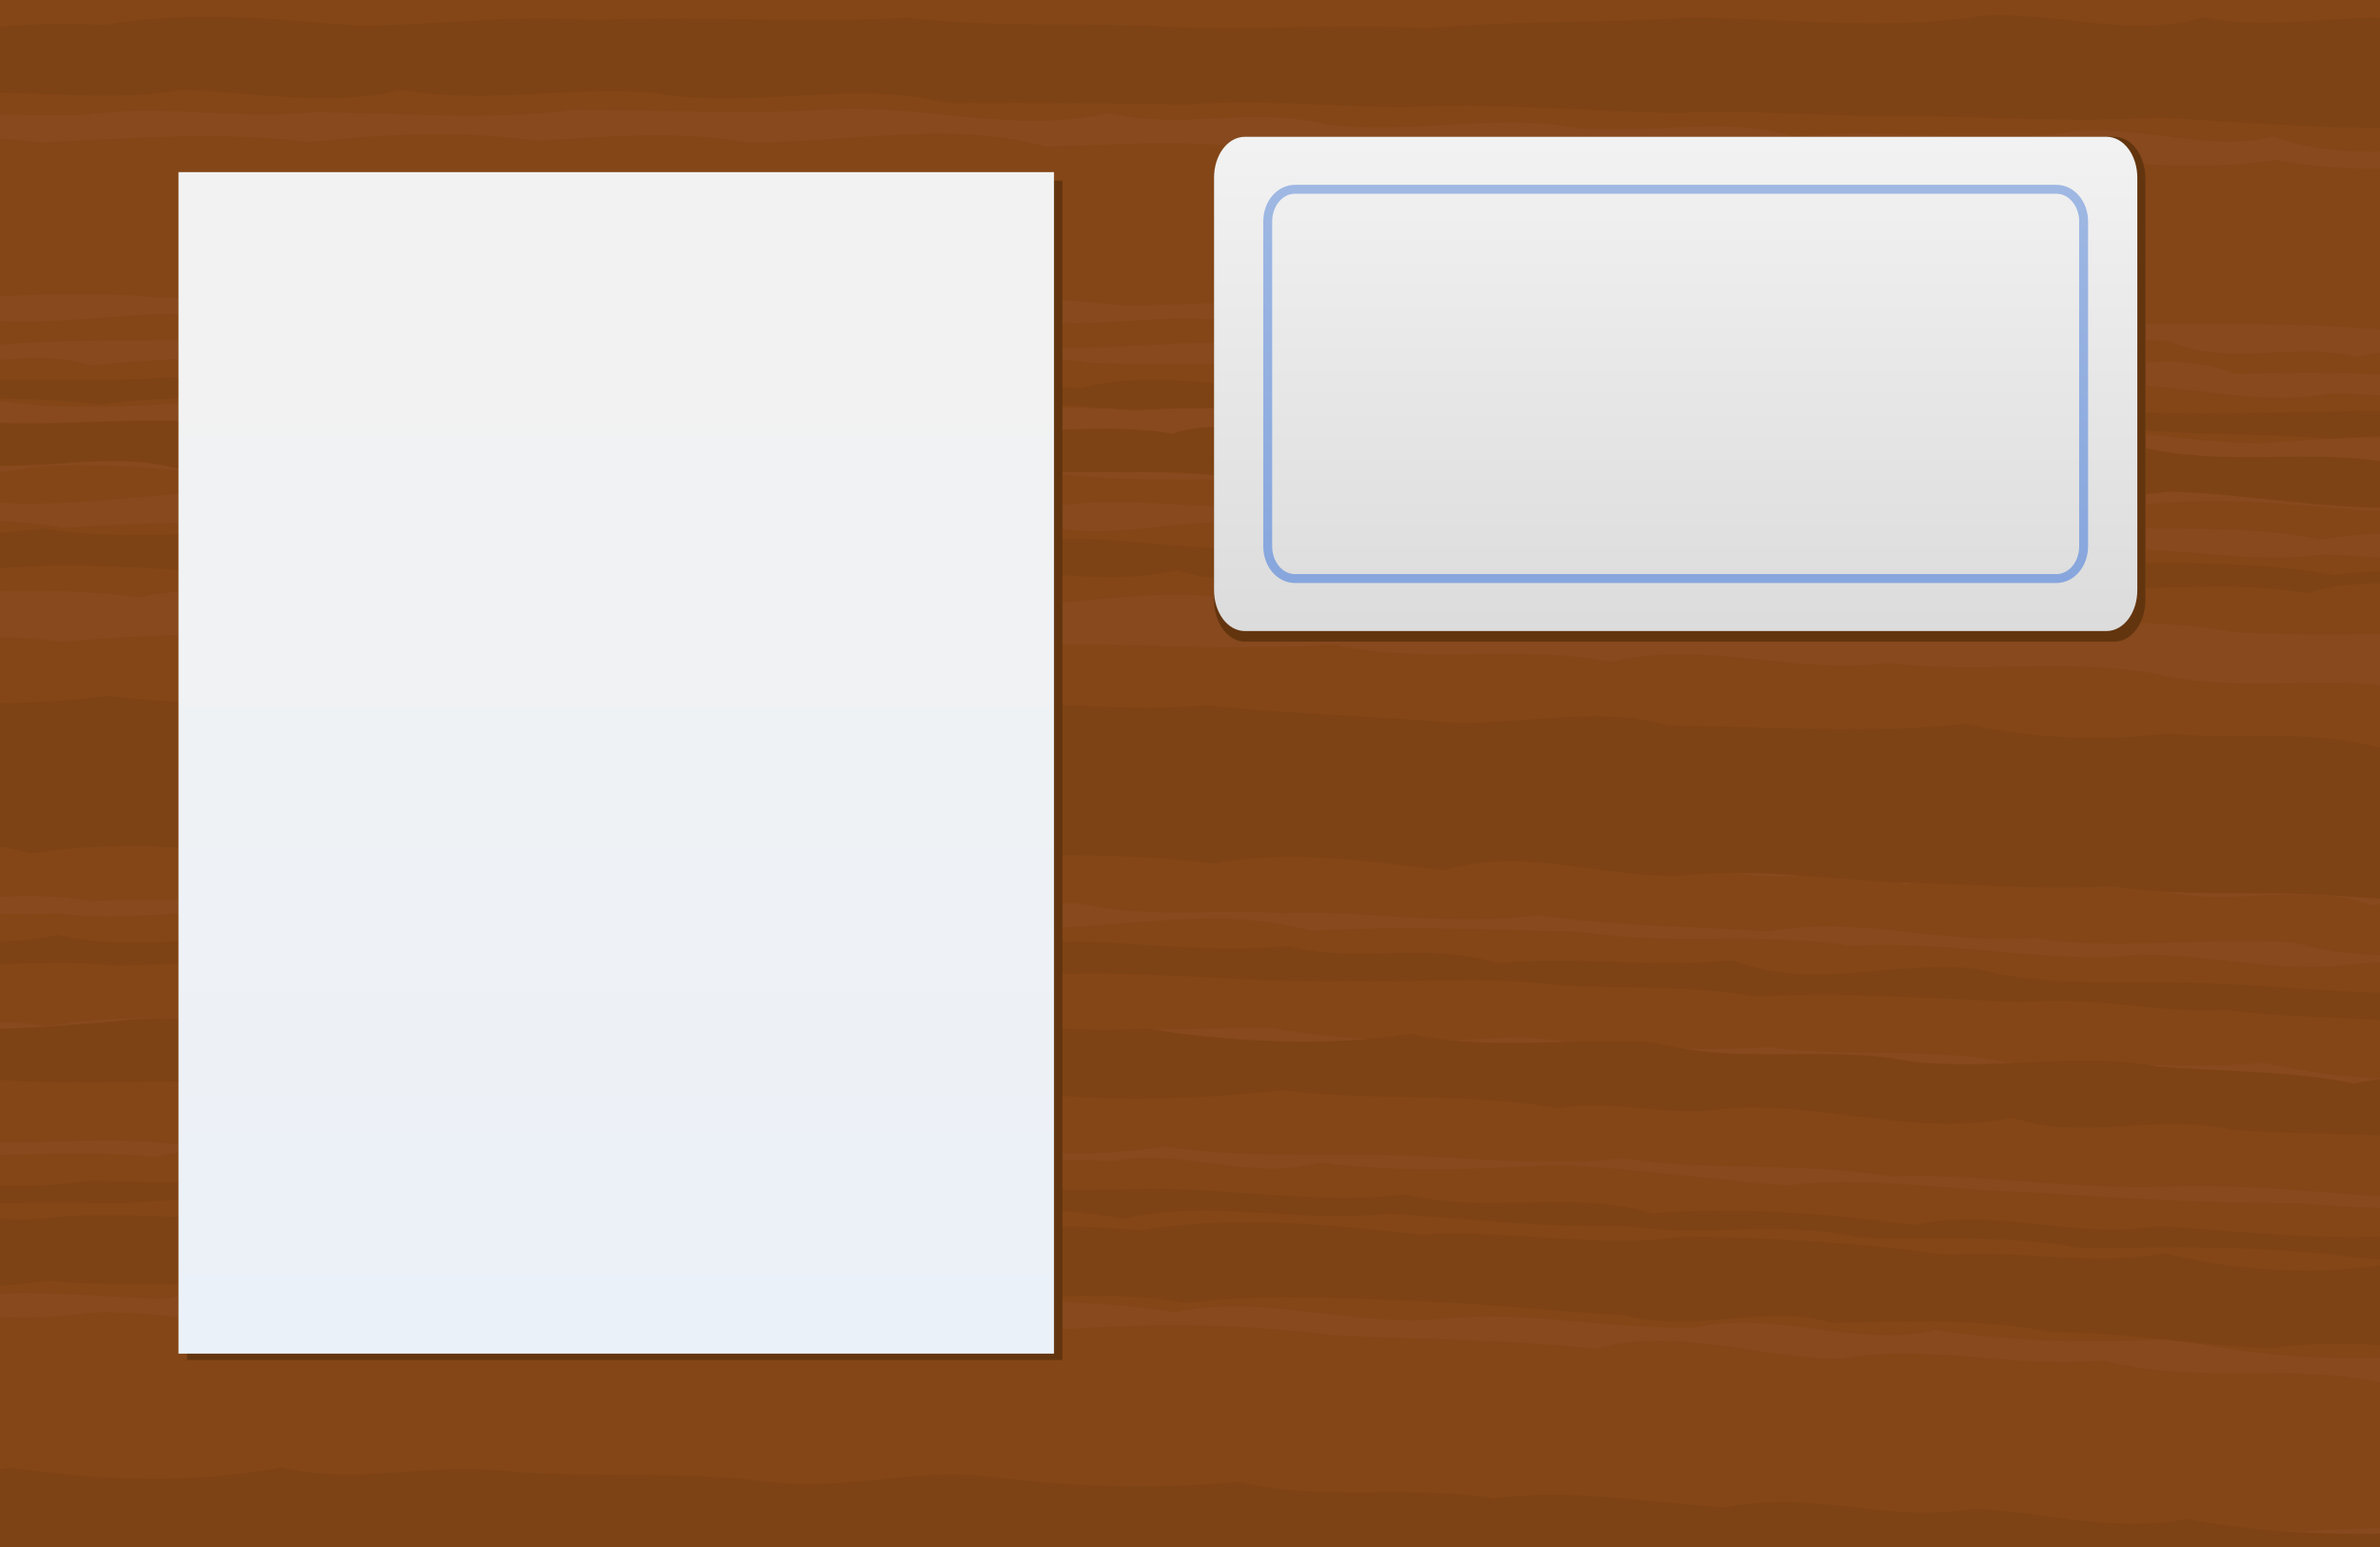
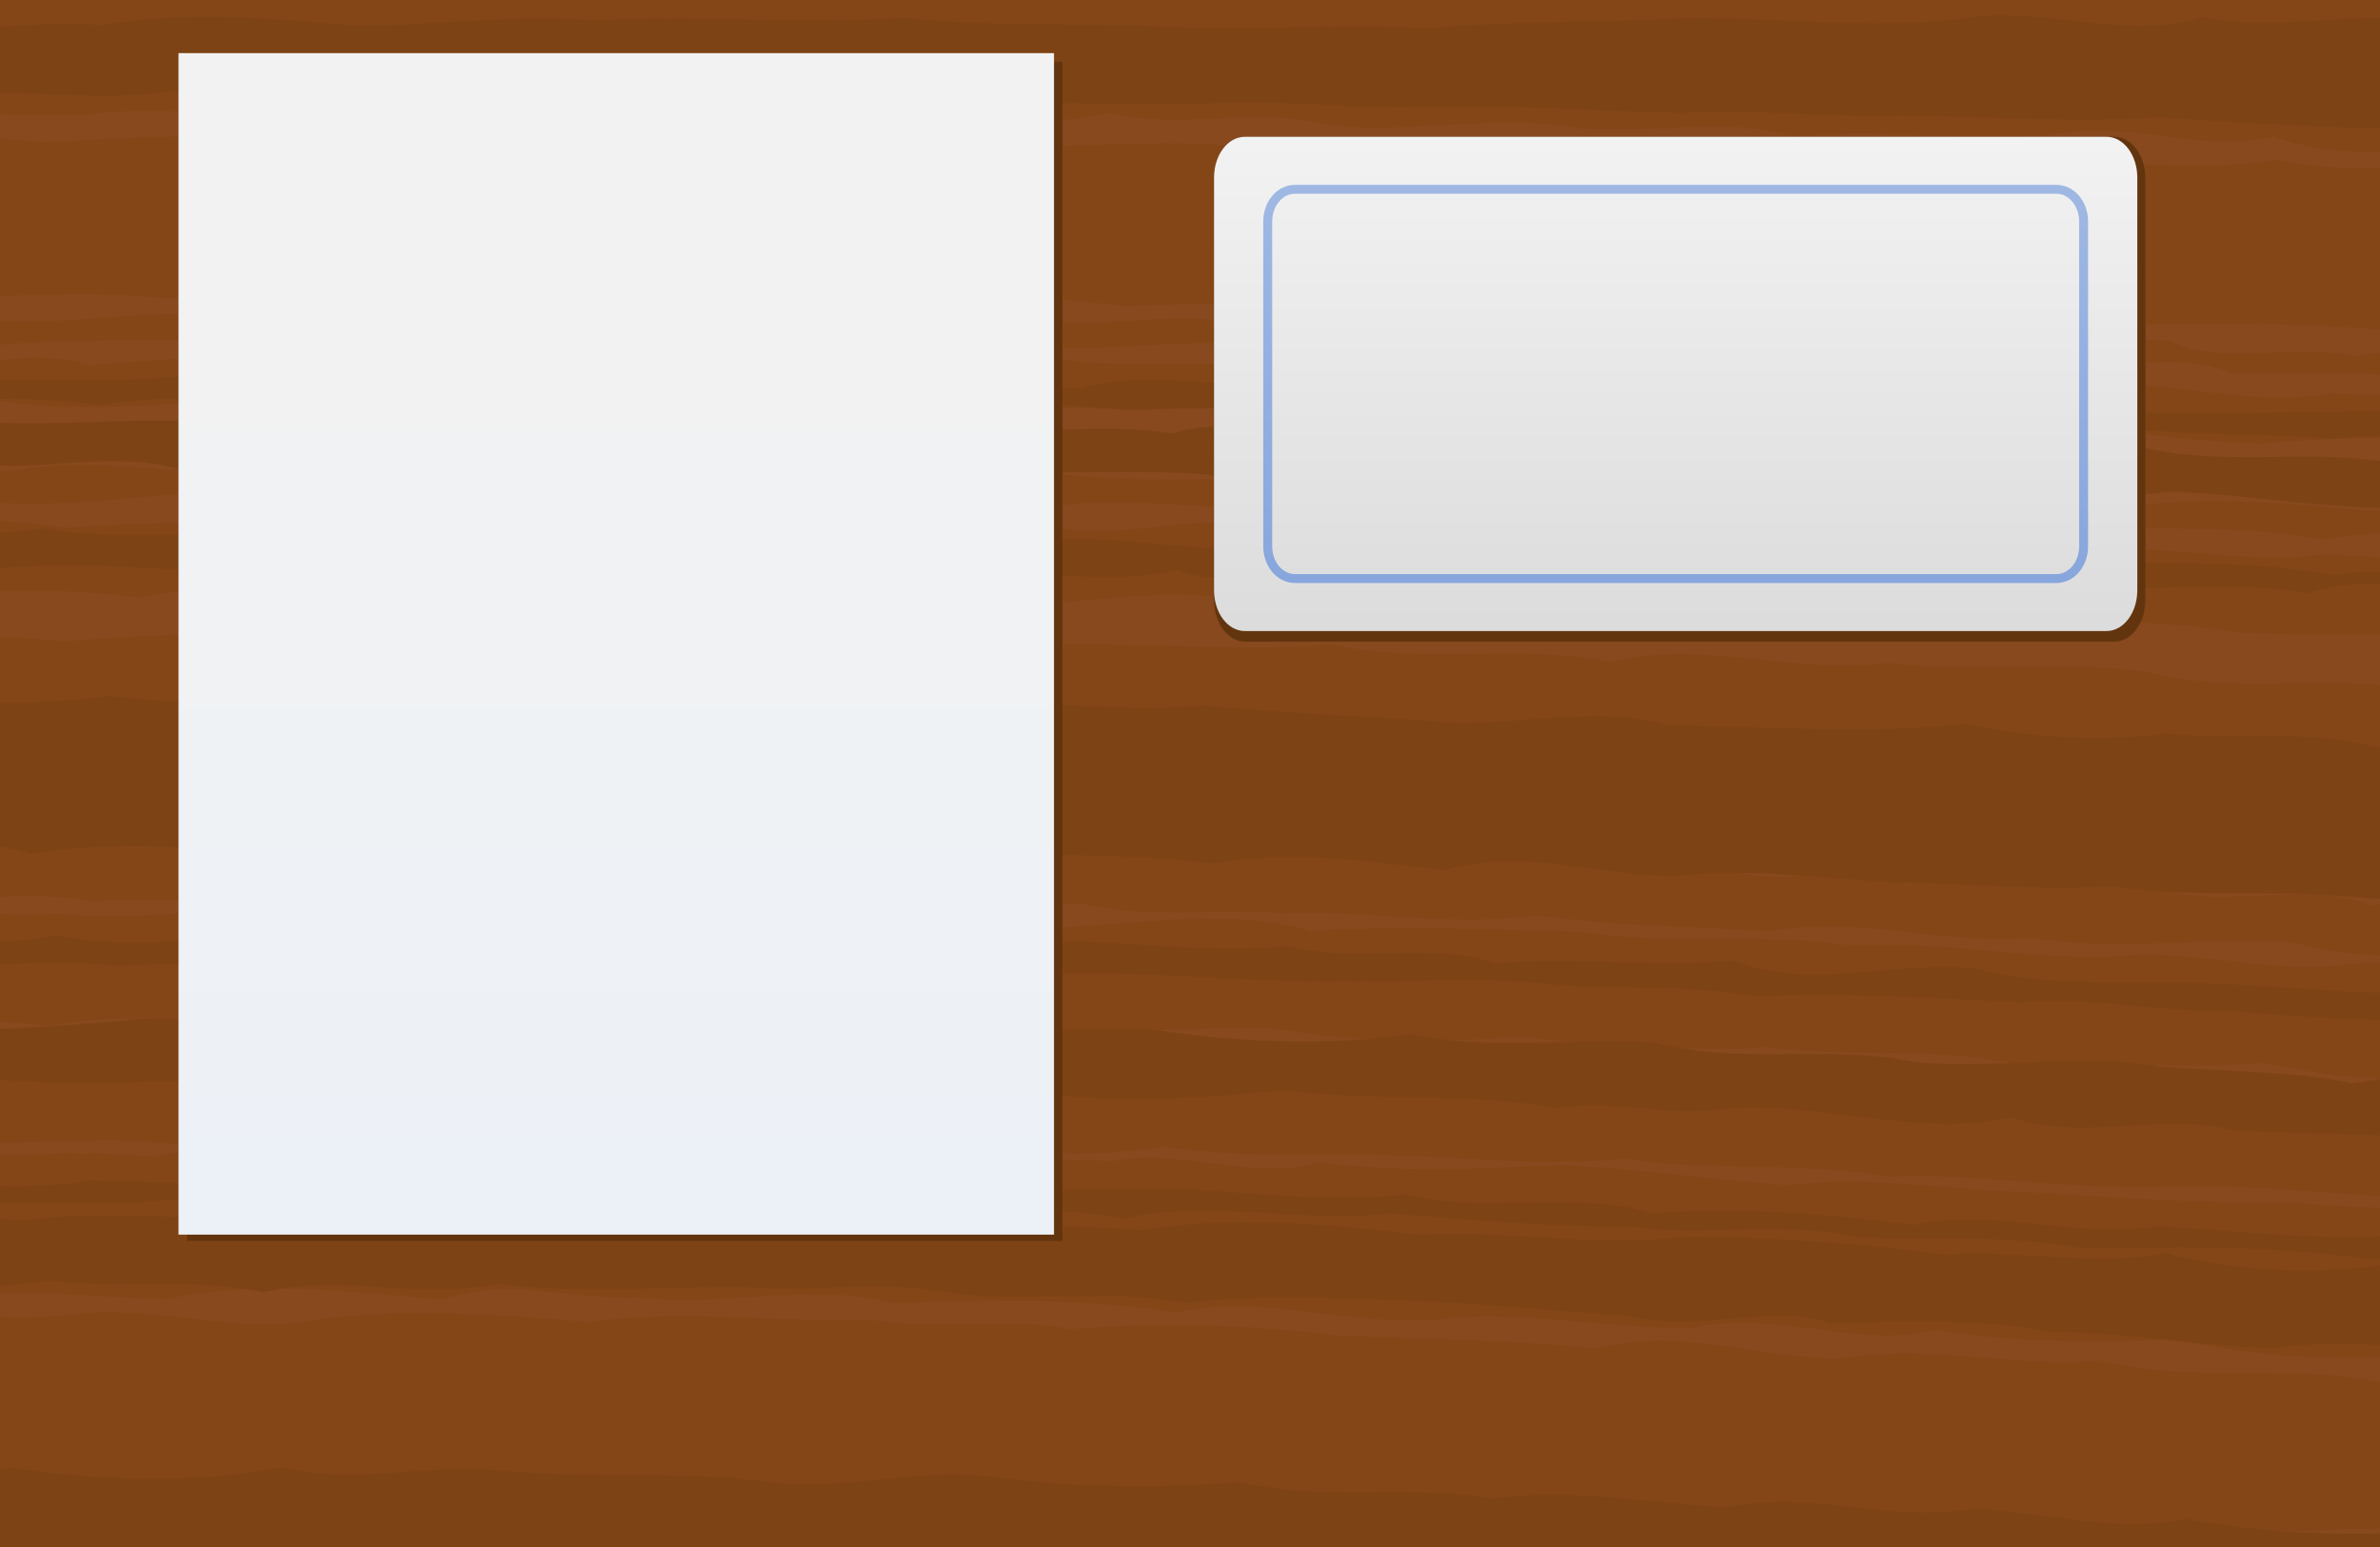
<svg xmlns="http://www.w3.org/2000/svg" xmlns:xlink="http://www.w3.org/1999/xlink" width="800" height="520" id="svg2" version="1.0">
  <defs id="defs4">
    <linearGradient id="linearGradient4223">
      <stop id="stop4225" offset="0" style="stop-color:#87a6dd;stop-opacity:1" />
      <stop id="stop4227" offset="1" style="stop-color:#9fb8e3;stop-opacity:1" />
    </linearGradient>
    <linearGradient id="linearGradient4193">
      <stop style="stop-color:#dcdcdc;stop-opacity:1" offset="0" id="stop4195" />
      <stop style="stop-color:#f2f2f2;stop-opacity:1" offset="1" id="stop4197" />
    </linearGradient>
    <linearGradient id="linearGradient4177">
      <stop id="stop4179" offset="0" style="stop-color:#ebf1f8;stop-opacity:1" />
      <stop id="stop4181" offset="1" style="stop-color:#f2f2f2;stop-opacity:1" />
    </linearGradient>
    <linearGradient gradientUnits="userSpaceOnUse" y2="133.574" x2="207.086" y1="467.145" x1="207.086" id="linearGradient4183" xlink:href="#linearGradient4177" />
    <linearGradient gradientUnits="userSpaceOnUse" y2="57.462" x2="581.938" y1="188.176" x1="581.938" id="linearGradient4191" xlink:href="#linearGradient4193" gradientTransform="matrix(1.09932,0,0,1.235284,-62.22682,-8.108563)" />
    <linearGradient gradientUnits="userSpaceOnUse" y2="69.605" x2="565.343" y1="178.176" x1="565.343" id="linearGradient4229" xlink:href="#linearGradient4223" gradientTransform="matrix(1.09932,0,0,1.235284,-62.22682,-8.108563)" />
  </defs>
  <g transform="translate(-6.014123,-15.00244)" id="layer1">
    <rect ry="11.101" rx="10.182" y="15.002" x="6.014" height="520" width="800" id="rect2433" style="opacity:1;fill:#e8e7e2;fill-opacity:1;fill-rule:evenodd;stroke:none;stroke-width:2;stroke-linecap:round;stroke-linejoin:round;marker:none;marker-start:none;marker-mid:none;marker-end:none;stroke-miterlimit:4;stroke-dasharray:none;stroke-dashoffset:0;stroke-opacity:1;visibility:visible;display:inline;overflow:visible" />
    <g id="layer1-7" transform="matrix(1.052982,0,0,1.052982,-120.022,-559.2321)">
      <rect transform="matrix(0,1,-1,0,0,0)" style="color:#000000;clip-rule:nonzero;display:inline;overflow:visible;visibility:visible;opacity:1;isolation:auto;mix-blend-mode:normal;color-interpolation:sRGB;color-interpolation-filters:linearRGB;solid-color:#000000;solid-opacity:1;fill:#87491d;fill-opacity:1;fill-rule:evenodd;stroke:none;stroke-width:1px;stroke-linecap:butt;stroke-linejoin:miter;stroke-miterlimit:4;stroke-dasharray:none;stroke-dashoffset:0;stroke-opacity:1;marker:none;color-rendering:auto;image-rendering:auto;shape-rendering:auto;text-rendering:auto;enable-background:accumulate" id="rect5232" width="500" height="1072.311" x="552.362" y="-1036.187" rx="2.2577578e-06" />
      <path id="rect5232-3" d="m 1037.425,530.729 c -30.832,0.855 -61.905,3.11 -92.194,3.249 -26.715,-3.206 -52.728,-0.343 -78.987,-2.918 -26.515,-0.496 -48.947,1.861 -74.644,1.91 -25.929,-2.805 -49.187,1.362 -74.963,-0.714 -27.355,8.192 -52.342,-7.421 -79.035,1.143 -27.754,-3.317 -53.949,-2.346 -82.153,-2.127 -31.668,0.215 -64.347,-2.1 -95.787,2.228 -22.588,-3.879 -40.638,-1.224 -61.823,0.005 -28.587,-5.715 -56.855,3.813 -83.228,-3.455 -22.016,6.028 -40.511,1.284 -62.37,0.996 -24.265,2.788 -49.375,-1.578 -71.967,2.173 -28.615,-3.829 -59.108,-1.839 -86.996,1.024 -30.683,0.379 -60.051,-6.935 -90.963,-1.918 -28.845,-2.691 -50.516,-3.458 -38.74,29.89 -9.703,26.697 30.103,23.368 49.574,18.017 20.147,4.572 39.425,2.707 59.141,4.411 24.088,-4.291 49.962,-2.057 74.225,-2.586 24.701,-3.817 48.823,1.84 74.249,-0.985 27.208,0.345 54.493,2.966 81.511,-0.682 27.125,-0.107 51.623,1.618 78.201,0.118 31.781,-2.808 62.374,8.042 93.218,0.924 23.888,5.588 45.175,-2.275 69.458,3.587 23.652,3.291 51.01,-2.851 74.502,0.336 23.426,4.179 52.445,-3.84 75.243,3.785 30.478,-4.006 58.201,3.426 88.462,-1.89 22.81,-1.941 43.597,6.755 64.175,1.679 28.409,10.423 58.684,0.3 88.335,2.29 29.169,1.241 57.448,4.492 85.379,6.046 32.883,6.117 13.383,-35.877 16.612,-53.733 2.663,-1.842 -1.725,-14.741 -1.783,-10.8 m 2.262,73.172 c -33.13,-8.216 -67.484,-2.788 -101.092,-5.464 -29.092,-4.722 -59.518,2.166 -88.963,-4.046 -31.13,5.185 -60.426,-2.47 -92.763,2.366 -27.281,-7.822 -55.158,-5.815 -83.738,-3.606 -21.928,-5.081 -44.913,1.239 -67.273,-1.161 -27.373,-3.721 -52.748,-2.909 -82.277,-1.1 -20.6,-3.309 -45.21,-1.177 -66.898,-0.752 -29.305,-8.351 -62.801,-1.316 -95.109,-1.238 -22.818,-4.313 -46.066,-1.584 -67.532,-0.661 -25.256,-3.475 -47.807,-2.019 -72.808,0.48 -26.186,-3.672 -59.086,-1.026 -85.181,0.067 -26.998,-3.211 -55.126,-0.179 -82.002,-0.152 -28.851,1.279 -56.411,-0.062 -84.827,-0.472 -2.551,12.2 10.38,51.992 2.432,51.129 20.262,1.331 41.78,-2.412 64.086,-1.977 23.246,3.863 45.224,-4.786 67.035,1.23 24.987,-0.529 46.795,-2.541 70.072,-0.252 30.081,1.414 59.001,-8.523 88.122,0.586 23.693,-4.172 49.746,-0.823 73.759,-2.43 24.763,2.634 51.774,1.355 77.09,-0.023 24.41,0.097 46.225,2.016 70.744,4.585 31.043,-0.847 60.861,-2.993 91.138,1.063 23.739,0.571 50.284,-6.5 74.487,2.322 26.048,3.159 51.855,-8.513 76.564,1.241 25.309,-6.602 49.73,5.166 75.949,1.105 31.66,0.123 63.965,-0.938 95.633,3.32 24.201,-5.525 47.481,3.933 72.403,1.16 23.715,-2.598 47.37,5.473 68.971,1.99 5.492,-11.062 0.558,-36.39 0.678,-49.816 0.277,-0.217 -1.477,-3.998 0.367,-3.349 m 1.1,59.471 c -30.631,5.471 -63.061,-3.294 -94.952,0.211 -21.659,-3.078 -46.942,-7.551 -69.818,-2.414 -18.836,-5.088 -41.066,3.62 -59.568,-5.204 -23.178,-0.985 -49.558,2.55 -70.184,-2.336 -26.083,1.625 -52.899,1.043 -78.562,-1.654 -19.41,7.912 -40.094,-6.422 -60.853,1.555 -27.956,-5.142 -56.021,-3.667 -84.36,-2.793 -27.544,-5.761 -53.296,4.23 -79.167,-3.432 -25.672,6.764 -51.987,-4.392 -77.66,3.172 -29.693,-2.264 -59.398,-3.602 -89.755,-4.527 -26.85,-2.144 -54.348,7.583 -81.387,2.191 -24.38,-2.717 -49.031,3.407 -75.215,1.255 -21.998,-2.688 -45.192,-0.988 -66.874,-2.522 -29.411,6.515 -55.879,-1.213 -85.362,5.017 16.149,8.484 50.391,2.452 74.593,5.864 28.687,-7.175 56.705,1.72 86.686,-0.876 23.846,-1.691 47.372,-0.747 71.113,-1.269 27.176,-4.978 52.311,0.206 78.765,-1.042 23.94,1.084 51.677,-2.799 77.158,-0.52 25.964,3.249 54.25,4.501 79.126,0.364 27.061,8.017 57.385,0.865 83.787,2.502 31.976,5.259 61.222,-1.448 93.05,2.597 24.604,1.341 52.877,0.692 76.962,2.418 27.391,3.831 53.939,-5.656 81.379,-0.096 19.692,6.628 46.757,-4.558 67.627,4.752 28.544,-0.821 56.232,-0.45 83.819,3.601 31.29,-0.372 64.079,-0.448 95.968,1.197 14.933,4.458 20.32,2.279 24.032,-7.937 m 1.318,16.844 c -34.236,-3.067 -68.25,-1.661 -100.982,-5.044 -24.283,1.508 -48.87,-2.258 -74.085,-2.356 -27.964,4.996 -56.268,-6.851 -83.606,-1.298 -23.214,-4.778 -41.396,2.069 -63.929,-2.912 -32.97,-4.733 -64.556,5.999 -96.909,-3.912 -19.649,8.934 -41.423,-5.809 -62.956,-1.129 -27.668,-0.789 -60.511,0.108 -87.788,-0.475 -22.935,-4.97 -44.501,5.215 -66.717,-0.936 -28.601,2.338 -57.318,2.42 -85.793,1.841 -25.256,-6.063 -55.375,2.761 -79.36,-2.022 -28.64,-1.803 -59.406,-1.036 -87.452,1.839 -22.704,-7.468 -46.256,4.997 -69.301,-1.797 -27.158,2.717 -51.916,-1.918 -78.766,4.361 -20.966,0.664 -44.163,-13.99 -37.01,13.869 24.187,-9.889 53.047,-0.449 78.051,-3.882 26.47,-2.113 49.128,2.438 75.129,-1.814 32.95,5.876 64.371,-0.71 97.435,0.298 23.955,-0.548 47.681,-0.313 70.462,1.254 27.296,4.075 52.474,-2.794 78.644,-0.145 24.192,3.182 49.687,1.909 71.528,0.308 30.641,1.917 61.076,1.295 91.608,0.481 27.279,4.886 54.637,-0.009 80.23,4.245 30.153,-0.082 56.724,2.456 86.442,1.201 26.379,1.939 52.744,0.518 78.79,1.598 22.722,-0.472 46.535,4.572 69.027,4.87 23.478,-1.607 44.726,-3.582 67.878,0.966 23.94,1.672 47.366,1.127 68.276,0.35 18.263,-6.784 70.797,19.275 60.441,-12.124 -1.844,1.121 2.797,1.174 0.87,1.546 m -0.464,36.89 c -22.684,-0.359 -50.256,-6.319 -74.037,-3.185 -30.366,-1.801 -58.886,-4.04 -88.586,-2.972 -23.766,-2.019 -48.034,-4.528 -71.987,-1.803 -31.586,-4.508 -63.355,-3.869 -93.96,-3.691 -27.465,-1.528 -56.777,-0.068 -82.732,-3.733 -25.132,0.551 -47.567,-0.416 -72.132,0.705 -32.678,-3.03 -65.903,0.438 -98.289,-3.246 -25.985,4.258 -50.768,1.194 -76.057,0.61 -25.956,1.977 -51.135,-5.729 -78.443,-0.574 -27.882,-3.803 -57.408,-2.338 -85.765,-2.539 -27.869,5.591 -58.807,-3.01 -87.546,0.762 -29.013,5.151 -59.326,-2.152 -89.693,3.933 -23.513,-7.375 -55.333,-2.334 -75.993,2.743 25.318,9.283 56.4,4.794 83.49,3.361 22.494,3.154 47.968,-0.313 72.109,0.859 24.889,1.737 47.364,-2.882 72.859,-3.375 26.498,4.532 60.612,1.186 87.512,2.656 28.981,-2.313 58.026,4.523 86.205,-2.262 29.625,6.285 59.367,-2.776 89.159,4.573 28.71,-5.023 56.361,3.231 83.424,-1.961 27.894,6.464 60.574,-1.914 89.243,4.487 22.96,-0.868 47.086,-0.906 68.809,2.662 29.546,-4.871 55.926,0.888 83.93,0.173 27.585,2.71 54.078,-0.575 81.386,4.868 29.098,-4.718 55.525,-0.066 84.47,-0.31 16.783,4.285 36.052,4.578 54.203,2.013 16.671,1.464 41.463,8.077 37.584,-4.678 l 0.642,0.542 -0.696,-5.5e-4 m -2.312,12.511 c -28.544,1.959 -56.347,-1.496 -84.825,-3.273 -29.138,2.56 -57.941,-0.697 -87.968,-2.037 -28.257,3.729 -54.932,-4.622 -83.91,-0.815 -28.695,-6.027 -55.408,-0.042 -84.199,-4.455 -32.074,-0.335 -61.161,-2.581 -93.566,-3.056 -26.423,1.043 -52.264,0.189 -78.524,-0.44 -23.516,-4.753 -43.909,5.048 -67.078,-0.227 -31.097,-2.438 -61.728,-0.428 -93.773,1.822 -25.368,-8.415 -52.683,-3.805 -79.005,-2.898 -21.748,-0.007 -45.501,1.599 -68.099,-0.137 -24.841,-0.125 -48.465,-0.064 -73.277,1.738 -27.859,-4.472 -53.934,-2.071 -80.307,0.379 -25.989,-0.069 -52.628,-0.618 -77.082,-0.238 -25.757,-12.063 -24.956,42.373 1.833,21.003 31.851,5.314 60.727,-2.596 93.665,0.26 28.861,-0.485 57.732,-3.046 85.359,0.733 27.871,-5.674 54.498,1.253 82.136,-0.929 22.059,0.221 46.151,-1.814 66.552,1.831 24.49,2.765 48.2,-5.756 71.116,-1.34 23.296,2.02 44.764,0.136 67.392,2.732 22.869,-1.543 50.105,-6.659 73.109,0.941 27.118,-3.136 53.278,1.962 81.503,1.779 30.675,-6.501 56.907,6.707 87.659,0.489 21.919,1.839 42.144,2.067 63.825,0.04 24.65,3.87 50.033,0.581 75.309,5.582 30.897,1.889 57.676,-0.849 89.069,2.277 21.227,0.588 40.357,7.657 59.853,1.04 26.361,0.526 62.344,13.831 56.09,-21.949 -0.348,-0.242 1.311,-2.071 0.02,-0.997 m 0.735,42.262 c -26.046,-8.924 -52.592,2.59 -78.451,-3.301 -22.773,0.089 -46.38,-6.075 -69.831,-0.783 -26.535,-5.581 -54.082,1.461 -82.431,-5.26 -28.671,-5.104 -57.719,0.201 -85.253,-3.43 -29.352,4.129 -58.342,-7.731 -88.316,-0.26 -28.614,-6.059 -60.207,1.093 -88.67,-5.701 -28.285,2.315 -56.244,-0.14 -84.431,0.109 -25.619,-3.178 -55.83,7.097 -81.084,-2.034 -24.342,1.376 -48.028,-2.821 -71.419,0.292 -30.746,-1.922 -64.317,-1.996 -93.526,-0.211 -25.93,-1.873 -48.386,-1.431 -75.496,1.063 -26.985,-4.166 -54.3,2.063 -81.853,0.816 -24.018,-0.684 -46.624,-1.253 -70.3,-0.012 -37.699,-10.467 -16.131,31.177 -24.437,53.003 9.016,21.741 50.02,2.924 71.14,7.658 33.205,2.188 63.624,-2.086 96.04,1.221 24.435,-4.462 50.557,1.782 73.546,-2.469 25.055,4.058 49.116,-4.437 73.198,2.493 24.81,-3.341 47.932,0.392 73.484,-0.419 22.671,1.611 49.276,1.831 73.872,1.9 22.56,-1.505 51.083,-0.496 76.098,0.088 28.857,5.659 56.848,-2.013 86.687,3.784 24.596,-0.081 48.022,0.088 72.051,2.482 23.971,3.092 44.952,-0.942 67.893,2.516 26.692,1.506 50.218,-0.406 77.007,3.771 22.884,-8.565 45.29,5.745 67.944,0.289 31.28,2.943 62.554,5.848 92.368,5.817 18.978,-4.631 72.419,17.75 70.535,-6.919 0.414,-17.205 -2.763,-45.742 3.488,-56.322 l 0.529,0.479 -0.595,-0.147 m 0.183,71.357 c -25.471,-1.712 -48.026,-2.683 -72.703,-5.318 -29.539,5.102 -59.728,-7.739 -88.562,-1.872 -22.706,-8.609 -47.62,2.005 -71.137,-6.02 -27.296,-0.779 -52.147,-3.801 -78.288,-0.794 -16.968,-8.098 -38.412,1.722 -57.95,-4.991 -26.613,-0.346 -53.553,-3.233 -81.122,-2.175 -27.526,-2.79 -55.087,0.363 -82.844,-3.789 -19.987,3.475 -41.711,0.67 -63.203,-1.347 -22.756,7.112 -45.629,-5.85 -67.429,2.681 -26.747,-4.796 -51.074,-1.473 -76.583,-1.879 -25.129,-0.493 -50.587,-1.099 -74.085,-3.276 -25.168,-4.052 -48.278,6.406 -72.394,1.798 -27.946,-0.55 -54.748,3.433 -83.528,0.011 -24.685,2.613 -53.102,5.55 -78.945,1.484 -30.628,-2.193 -36.256,29.613 0.143,19.05 25.83,0.961 55.075,1.967 81.634,-3.386 24.572,4.049 50.22,-3.54 77.673,1.151 24.354,-1.285 47.807,1.132 72.006,-0.797 22.859,-0.386 43.697,2.588 66.729,-1.505 31.15,3.553 64.802,-0.749 95.83,4.29 28.079,-1.918 52.383,-1.469 81.114,-1.187 22.857,5.118 40.755,1.456 64.374,3.083 25.324,-1.25 53.537,4.514 81.56,0.579 24.423,3.655 48.067,3.508 73.69,5.29 28.815,-5.334 56.316,4.507 84.668,2.009 27.255,4.481 56.49,-0.664 83.502,1.543 26.777,8.181 54.696,0.327 82.139,7.991 28.393,-0.329 56.413,1.455 84.416,1.582 32.662,12.459 3.995,-15.237 19.356,-14.451 m -3.521,19.362 c -22.186,0.606 -50.359,3.34 -69.527,-4.438 -32.62,2.685 -62.843,-5.962 -95.436,-3.107 -25.295,3.58 -50.861,-5.458 -75.809,-2.387 -28.087,0.717 -55.746,-5.216 -83.088,-3.524 -27.277,-4.269 -57.128,0.021 -86.42,-4.453 -28.278,-0.613 -56.879,-2.087 -86.239,-0.297 -26.231,-7.387 -53.22,-2.233 -80.732,-1.115 -25.484,-1.508 -47.914,-4.832 -71.659,-3.845 -27.319,1.9 -53.486,-3.108 -82.988,0.28 -24.779,-4.738 -49.109,0.701 -75.348,-0.823 -28.921,-5.163 -59.175,3.494 -88.746,-0.046 -27.336,1.064 -54.021,-3.091 -80.087,0.525 -28.269,1.611 -52.107,-2.132 -79.822,3.398 -22.429,-9.546 -12.634,34.04 -10.906,33.98 29.949,-1.735 61.241,-1.373 89.441,-3.117 26.235,5.744 51.712,-3.563 77.792,1.189 24.982,-4.988 55.013,-0.986 81.441,-4.055 27.814,3.896 54.516,3.052 83.555,3.958 26.002,-2.431 52.353,-5.313 78.646,1.387 19.469,-9.947 40.707,2.602 58.407,-1.375 28.366,3.073 57.922,0.268 88.697,0.708 27.489,4.748 53.187,4.323 79.307,2.732 25.792,2.72 52.205,5.025 78.875,3.286 27.005,3.651 53.259,-0.662 80.795,5.837 26.157,-2.023 51.479,1.682 77.106,-0.911 20.974,4.625 39.136,6.235 60.957,4.375 24.83,1.871 53.209,4.881 80.205,3.307 22.721,-2.045 64.909,18.936 52.674,-14.432 1.514,-3.728 5.672,-22.881 -1.677,-14.788 m 0.703,43.718 c -28.856,4.821 -57.27,-3.232 -86.232,-5.811 -23.586,1.126 -46.437,2.322 -69.56,-1.94 -26.257,0.875 -54.382,-1.163 -81.387,-3.309 -32.646,0.412 -64.58,-5.657 -96.024,-1.227 -26.385,-8.052 -54.077,-1.049 -79.883,-7.081 -24.752,0.483 -49.702,-0.309 -75.811,0.219 -28.293,1.575 -56.456,-7.367 -84.496,-1.288 -26.765,-3.845 -53.825,-0.83 -82.294,-4.609 -25.141,0.955 -49.885,4.607 -74.919,-1.09 -22.288,8.815 -47.029,-1.597 -67.664,2.444 -24.442,-6.872 -51.492,3.327 -76.474,-1.261 -24.495,4.442 -45.276,-1.259 -67.2,2.391 -24.177,-1.47 -46.439,-0.991 -70.713,-0.962 -24.79,3.71 -68.485,-10.188 -60.968,23.898 15.515,12.985 49.719,4.401 72.351,3.356 21.788,0.397 48.383,-0.648 72.629,-1.081 24.69,2.073 49.233,-2.058 73.875,1.805 26.36,-2.502 57.385,2.009 83.671,-3.051 29.879,0.397 56.611,0.518 85.468,3.947 23.118,-1.105 43.206,-3.164 65.149,-1.488 25.737,3.055 53.05,4.61 76.962,0.756 23.256,3.689 47.806,2.062 71.847,2.746 26.163,0.519 48.315,3.849 74.678,0.993 25.997,4.334 56.298,1.044 85.309,5.793 29.709,-0.976 55.506,4.143 86.413,3.364 31.604,-1.428 66.518,3.805 97.179,4.324 26.896,-3.254 52.206,6.889 80.069,4.923 26.449,0.037 59.277,9.293 50.515,-22.851 l 0.161,-0.765 -1.158,-3.538 m -2.329,32.422 c -27.439,-3.391 -56.118,0.435 -84.829,-4.29 -32.426,-5.7 -62.614,-1.498 -95.484,-5.03 -30.845,0.178 -57.996,-1.677 -87.93,-3.598 -23.924,-0.427 -51.266,-5.32 -74.883,-2.096 -23.62,-1.427 -48.233,-5.46 -74.155,-6.43 -25.681,1.184 -49.415,2.588 -76.119,-0.847 -20.526,6.265 -43.927,-4.713 -65.57,-0.441 -30.846,-1.228 -63.398,2.164 -93.474,-4.225 -24.612,2.012 -52.046,-1.86 -74.499,2.932 -24.819,1.838 -49.886,-5.018 -73.663,-0.195 -22.135,0.119 -44.898,-4.844 -64.397,0.192 -27.424,-3.121 -56.05,1.569 -84.814,-2.089 -24.725,2.402 -48.04,0.03 -72.856,1.831 -22.982,3.887 -57.805,-11.284 -47.573,23.63 -15.497,36.308 37.768,24.204 58.425,20.734 25.449,3.085 51.99,2.388 78.435,1.72 24.194,-4.763 47.486,-1.082 72.013,-0.532 29.822,-6.166 60.035,-2.395 88.227,0.277 20.71,-7.697 40.961,0.146 62.218,-0.8 27.502,3.151 55.896,-5.007 82.31,1.89 29.711,-1.483 60.966,-1.419 89.676,2.836 27.18,-5.871 55.221,4.48 83.718,2.277 26.035,-3.301 54.542,3.374 82.03,2.646 24.634,-5.769 53.203,6.875 76.803,0.698 25.497,4.202 52.348,4.054 76.079,3.002 26.833,5.723 52.268,7.09 78.924,5.271 24.528,0.526 49.787,5.337 73.838,4.3 18.587,-3.707 76.173,19.232 66.073,-8.517 3.563,-10.115 5.444,-32.069 3.504,-36.888 m -2.045,58.566 c -25.023,-0.089 -49.12,-5.129 -73.23,-3.182 -25.288,-4.043 -52.561,-6.412 -78.227,-5.066 -31.456,-7.501 -61.101,0.326 -91.686,-7.658 -28.96,2.616 -55.662,-5.615 -83.976,-0.504 -26.63,-0.383 -52.072,-10.417 -77.876,-3.181 -27.683,-3.084 -54.841,-3.012 -82.986,-4.301 -27.562,-3.63 -56.644,-4.027 -84.849,-2.059 -20.952,-3.904 -43.322,0.423 -63.933,-2.961 -30.532,0.958 -60.64,-3.333 -89.193,0.758 -28.778,-2.28 -58.44,-4.64 -85.557,-0.96 -24.616,5.206 -49.974,-3.652 -75.012,-1.989 -24.286,3.928 -47.011,-1.691 -72.137,1.474 -27.019,3.47 -57.076,-1.008 -83.621,3.678 -27.33,-11.421 -31.994,14.69 -27.019,31.626 -14.73,37.128 20.141,31.228 45.975,32.296 23.444,-3.512 50.036,4.887 75.665,-1.621 28.233,-0.494 58.49,2.495 85.837,-1.057 25.451,2.221 49.571,3.838 75.737,-1.427 23.728,7.285 45.344,1.616 68.457,1.37 31.863,9.062 66.964,-3.878 96.69,3.264 25.303,-3.498 53.639,-3.412 77.49,-0.09 25.275,-0.504 50.421,1.085 75.925,-1.607 20.903,-1.923 43.078,4.689 62.23,-1.996 24.133,6.161 49.461,-0.672 74.739,3.982 27.377,-0.549 56.125,-2.331 81.05,-1.573 23.987,-1.001 46.317,0.941 70.311,1.385 25.859,-1.82 48.793,-1.019 73.62,0.152 25.068,-5.626 47.704,-0.623 73.737,-0.885 29.922,10.827 41.708,-14.347 33.233,-36.277 l 0.306,-0.624 -1.363,-2.052" style="color:#000000;clip-rule:nonzero;display:inline;overflow:visible;visibility:visible;opacity:1;isolation:auto;mix-blend-mode:normal;color-interpolation:sRGB;color-interpolation-filters:linearRGB;solid-color:#000000;solid-opacity:1;fill:#844617;fill-opacity:1;fill-rule:evenodd;stroke:none;stroke-width:1px;stroke-linecap:butt;stroke-linejoin:miter;stroke-miterlimit:4;stroke-dasharray:none;stroke-dashoffset:0;stroke-opacity:1;marker:none;color-rendering:auto;image-rendering:auto;shape-rendering:auto;text-rendering:auto;enable-background:accumulate" />
      <path id="rect5232-3-0" d="m 1037.094,550.55 c -26.946,9.864 -59.422,-8.221 -86.684,3.812 -18.425,-4.072 -40.559,0.911 -57.641,-2.114 -23.579,-3.846 -46.251,3.506 -69.512,-1.425 -23.522,6.905 -46.474,-1.799 -70.367,-0.493 -31.671,5.107 -62.893,0.601 -95.124,0.698 -27.089,1.674 -54.271,0.81 -83.062,3.301 -29.205,-1.733 -57.695,1.17 -87.081,-0.731 -28.589,-0.998 -51.033,0.392 -78.588,-2.589 -33.943,1.886 -65.814,-0.783 -99.976,0.757 -26.518,-1.872 -49.148,1.617 -75.363,1.758 -27.528,-2.276 -54.013,-4.944 -81.237,-0.15 -16.711,-1.864 -38.911,1.999 -58.779,0.917 -20.182,-3.23 -42.531,-1.383 -63.966,-3.842 -22.625,11.391 -65.553,-10.878 -66.59,12.353 -5.674,27.511 36.246,7.388 51.762,13.939 27.81,-0.169 51.39,0.391 81.268,-0.351 25.586,-4.055 55.711,2.481 80.534,-2.278 23.553,0.386 48.342,5.852 71.049,-0.102 27.044,4.843 52.97,-1.133 80.533,0.948 31.817,5.748 62.292,-4.39 94.014,3.284 24.827,-0.2 50.688,0.182 76.174,0.518 23.241,-1.825 45.125,0.561 68.426,0.912 29.534,-1.521 58.3,1.229 89.193,1.764 22.11,-1.461 47.812,1.546 70.156,0.863 27.646,0.398 55.917,2.209 82.913,0.612 28.375,1.528 57.878,4.212 84.559,3.05 29.277,1.336 57.156,3.192 85.892,2.874 23.487,1.561 69.097,13.449 55.708,-21.96 -3.322,-0.411 3.27,-14.774 1.084,-12.522 m -2.303,128.741 c -24.091,1.248 -48.412,0.408 -70.543,-3.724 -27.039,1.702 -53.354,0.329 -80.275,-3.028 -34.889,0.529 -63.005,1.709 -97.625,0.08 -26.303,-1.079 -52.695,0.309 -79.275,-5.508 -25.341,8.275 -52.72,-1.714 -78.018,-0.268 -25.777,1.048 -51.978,-1.34 -79.345,-3.12 -28.705,5.098 -56.579,-5.746 -84.52,1.766 -25.049,-2.221 -53.893,-1.537 -76.694,-0.521 -19.588,-2.009 -42.025,-1.779 -60.839,-1.716 -23.751,3.666 -45.661,-2.28 -69.479,-1.759 -29.326,1.646 -54.995,2.03 -83.037,0.389 -27.299,2.264 -54.607,-0.686 -82.167,2.572 -29.927,0.434 -60.625,-2.96 -90.284,-1.592 -12.205,1.172 -62.087,-0.126 -25.464,9.085 29.631,-0.703 54.299,-1.43 83.386,-0.01 32.334,-1.772 61.094,-5.309 92.286,-1.087 24.797,-4.426 49.312,-0.091 73.216,-1.955 24.576,4.992 54.287,-2.671 80.424,0.583 27.459,-3.266 56.508,2.089 85.252,-0.482 28.499,-2.222 61.293,1.954 91.392,3.494 25.74,-1.645 47.838,0.423 71.064,-0.451 27.995,1.819 56.241,1.185 87.353,0.855 26.622,4.758 49.794,2.131 76.203,5.184 25.677,-1.395 53.728,3.05 80.236,0.202 22.639,2.369 45.292,1.569 67.283,3.366 23.97,-2.395 45.897,1.167 69.303,-0.575 31.611,2.604 62.503,1.725 93.395,6.331 12.078,-2.041 11.715,2.249 7.885,-9.486 m -0.382,14.426 c -22.972,2.209 -46.219,-3.054 -69.799,1.464 -27.515,-6.085 -57.892,-3.367 -85.954,-5.14 -24.926,-3.601 -51.524,1.887 -77.144,-4.736 -28.039,7.017 -57.697,-2.444 -86.198,0.023 -31.816,-0.092 -60.332,-1.449 -91.306,-2.138 -21.853,-6.895 -43.929,3.24 -64.876,-3.745 -21.666,9.668 -43.843,-5.584 -65.553,1.912 -24.527,-4.257 -47.24,2.034 -71.943,-3.687 -28.104,6.353 -56.071,-7.692 -84.438,1.116 -25.433,1.567 -52.446,-5.302 -76.566,1.02 -26.361,-0.934 -54.11,1.47 -79.119,-2.421 -24.441,-1.139 -50.085,2.258 -75.06,-0.375 -29.091,1.169 -62.231,1.095 -94.69,1.922 -12.882,8.6 -53.836,-12.036 -45.153,13.075 16.845,3.027 45.383,0.357 68.294,2.24 20.557,-6.443 46.388,4.353 67.776,-4.503 27.507,5.908 51.752,-4.898 77.816,4.175 27.898,-5.301 52.749,0.52 79.39,-3.413 28.555,4.651 55.244,-3.368 84.19,2.442 29.758,-4.162 58.246,4.846 87.74,-1.583 25.724,4.372 48.877,0.622 75.303,3.3 23.939,-0.43 49.269,-0.816 74.34,1.295 22.9,1.603 43.608,-0.502 66.979,-0.953 25.589,7.95 52.692,0.486 77.976,5.318 28.233,-5.703 56.88,3.709 85.15,-0.487 28.53,0.87 55.581,6.977 84.186,4.777 24.02,-2.572 46.139,6.382 69.328,-0.288 21.334,-6.593 64.991,14.46 70.55,-0.117 -4.317,-3.458 3.697,-7.515 0.945,-10.809 m 1.166,36.64 c -29.585,6.476 -59.375,-9.987 -88.122,-0.801 -28.476,2.027 -57.129,-7.221 -85.156,-2.701 -35.126,-6.558 -71.542,-2.595 -107.763,-3.864 -28.025,-6.17 -58.521,-0.385 -87.434,-2.61 -25.926,-1.708 -51.968,-1.093 -75.526,-3.053 -20.905,2.464 -43.93,-1.111 -65.477,-0.01 -29.632,3.88 -59.788,-6.284 -87.365,-0.099 -19.779,0.298 -43.784,-10.594 -63.754,-0.751 -21.381,-7.821 -46.511,3.378 -69.392,-3.515 -26.629,2.399 -52.673,-1.374 -78.58,2.692 -29.792,-5.825 -64.648,1.758 -96.15,-3.782 -24.252,3.164 -48.887,2.703 -73.546,0.63 -28.953,4.137 -55.292,3.245 -83.524,4.23 -36.695,2.731 26.034,9.62 40.691,9.196 29.476,-4.048 60.23,-2.033 90.078,0.102 28.714,-4.03 56,-1.655 84.975,0.036 26.885,-5.477 53.854,1.596 80.749,-0.295 24.086,6.301 47.403,-4.517 68.086,0.996 22.773,-3.526 52.211,-1.953 74.213,-0.255 26.604,-3.994 53.376,4.786 80.244,-1.197 19.005,6.958 39.93,-3.764 59.33,4.201 25.978,-4.191 49.532,3.574 75.491,-3.386 21.993,9.296 46.168,-4.333 69.141,5.473 23.822,-3.992 49.827,-1.822 74.709,-2.019 27.124,3.918 54.928,-1.923 82.147,3.119 24.768,-8.31 51.668,3.289 78.851,-3.641 22.582,3.425 42.872,1.099 65.519,4.088 11.802,1.407 29.847,-8.78 37.232,-0.69 m 0.436,54.212 c -28.325,-0.83 -55.835,-2.04 -83.92,-3.25 -24.721,1.049 -49.971,-4.302 -75.602,-1.604 -22.168,-6.129 -45.071,-2.283 -67.279,-4.433 -20.819,2.512 -43.3,1.581 -64.349,-3.136 -30.379,3.455 -62.537,0.784 -94.516,0.592 -24.85,-7.325 -51.533,1.466 -78.062,-1.612 -25.14,-1.814 -45.068,-2.234 -70.122,-4.88 -25.448,2.433 -54.103,-2.019 -81.745,0.093 -37.391,1.815 -73.29,-5.744 -109.441,0.812 -23.789,-8.695 -53.863,4.728 -78.816,-2.863 -25.351,1.323 -53.874,2.338 -79.903,-1.065 -31.038,4.113 -61.471,1.91 -93.097,1.947 -24.985,-1.114 -45.888,3.417 -71.168,3.771 -36.542,-17.228 -26.689,28.995 -21.742,46.116 28.906,-0.628 53.773,-1.374 82.386,-2.832 26.248,1.635 53.29,-6.133 78.772,1.43 27.208,-4.633 52.884,-0.925 80.087,-0.918 24.395,0.616 45.91,-2.398 67.419,-1.963 22.817,1.848 44.663,3.015 67.651,2.893 29.487,-2.409 58.806,-0.995 88.586,-0.193 24.839,1.102 49.787,0.024 73.742,3.413 23.711,-4.574 48.208,-0.943 73.6,2.136 24.824,-7.685 50.602,2.454 75.277,1.676 23.151,-2.489 43.811,0.8 67.113,2.085 25.846,0.544 44.525,2.55 71.018,1.316 21.491,3.269 41.356,1.663 63.351,2.473 22.98,1.599 45.133,3.072 68.076,3.316 26.847,6.755 55.033,1.829 81.716,4.958 25.447,5.372 34.945,8.278 28.618,-18.734 8.505,-10.242 -9.322,-22.357 2.419,-30.871 m -2.237,79.318 c -18.644,3.041 -37.814,0.384 -57.081,-0.4 -26.493,-3.976 -54.358,-1.916 -79.533,-6.853 -24.513,2.187 -48.343,-1.428 -72.184,-2.204 -26.552,-1.286 -52.808,1.623 -76.643,-4.725 -25.75,-3.017 -52.6,7.34 -77.743,-2.713 -25.623,2.464 -49.964,-1.45 -75.625,0.949 -20.679,-7.157 -45.021,0.306 -66.545,-5.513 -28.347,3.03 -57.837,-3.256 -84.487,-0.937 -25.162,-1.092 -52.428,-0.79 -78.222,-2.62 -26.077,4.697 -52.007,-1.118 -79.474,0.617 -19.589,-0.73 -44.864,4.137 -67.672,-0.277 -27,-1.372 -57.654,5.794 -82.856,-0.375 -24.881,6.126 -47.161,-4.391 -71.911,2.419 -28.171,3.486 -57.742,-0.064 -86.293,1.228 -45.562,6.704 27.316,6.522 41.695,6.517 24.8,-2.081 49.72,1.167 74.508,-1.88 20.967,2.954 39.191,-0.887 60.882,1.683 28.568,-1.108 56.026,-1.628 85.206,-1.63 22.701,2.756 44.465,-0.156 68.268,0.135 23.956,0.087 54.219,2.721 80.539,2.064 22.418,4.708 45.759,-5.485 68.892,1.976 31.029,-0.848 58.267,3.096 90.277,2.339 21.855,0.57 45.318,-1.582 67.904,1.322 20.521,1.3 39.932,-0.195 62.732,3.614 27.47,-1.558 55.923,0.695 84.646,1.823 21.808,-2.172 44.079,3.707 65.239,2.472 27.207,3.456 52.771,1.617 79.784,6.871 28.384,1.49 60.913,-3.85 90.319,4.701 7.956,-7.582 49.706,10.417 33.337,-8.466 m 4.207,26.443 c -32.393,1.687 -64.404,-6.39 -98.029,-6.775 -24.48,4.457 -44.303,-4.957 -69.098,0.653 -20.496,-4.249 -40.045,-3.576 -62.533,-5.487 -25.89,-4.742 -51.489,1.523 -78.672,-1.53 -26.445,-5.49 -55.285,1.301 -81.948,-6.126 -27.931,-1.609 -53.3,2.867 -78.108,-2.814 -26.502,4.482 -58.381,2.58 -83.864,-1.559 -22.2,1.055 -43.549,-0.914 -66.26,-1.952 -32.849,4.561 -65.724,-4.566 -98.962,0.625 -27.636,-1.456 -52.034,-2.715 -78.762,0.121 -28.446,3.566 -56.783,-4.828 -84.905,-1.22 -27.288,2.397 -55.533,4.359 -83.713,0.5 -23.882,3.438 -50.801,3.736 -76.758,0.705 -20.496,0.68 -41.733,2.924 -29.257,20.095 26.85,-2.747 54.48,7.285 82.311,-1.829 21.029,6.632 44.874,0.768 66.511,-0.939 27.755,2.506 55.885,-0.183 83.479,1.136 27.577,-1.798 51.979,0.349 80.306,0.104 20.804,2.577 39.543,-1.164 61.855,1.457 31.093,-3.828 64.32,4.367 96.711,0.071 29.531,5.223 60.839,4.049 90.293,0.775 29.426,3.775 59.954,0.58 88.099,5.826 18.15,-3.147 34.827,3.004 53.189,0.098 30.917,-2.472 60.781,9.289 91.964,2.877 22.062,7.712 46.653,-1.676 70.486,3.952 27.273,1.674 53.393,0.726 81.639,4.567 31.144,2.438 60.493,4.491 91.713,6.099 21.459,-10.276 29.548,15.284 31.067,-20.746 m -2.234,51.326 c -26.846,2.344 -54.547,-2.12 -83.176,-5.286 -23.6,2.708 -49.085,-2.602 -72.357,-1.996 -23.798,0.823 -48.388,-2.103 -70.623,-3.334 -26.735,4.387 -52.127,-6.237 -77.766,-0.386 -27.926,-3.601 -56.934,-6.034 -83.551,-3.709 -26.852,-7.812 -53.683,0.391 -78.913,-6.117 -25.287,3.413 -55.226,-1.828 -80.274,-1.668 -25.929,0.587 -52.876,-0.601 -78.594,1.557 -26.242,-5.946 -58.144,-1.048 -86.49,-3.871 -26.75,6.538 -53.801,-3.586 -80.86,-0.113 -31.669,-0.227 -62.376,1.12 -93.158,-0.335 -28.991,4.797 -55.953,-1.769 -84.305,1.848 -25.017,0.896 -50.778,3.811 -75.551,-0.368 -22.176,2.444 -35.752,12.649 -5.145,6.736 30.524,3.226 62.362,0.613 94.853,0.758 28.282,-2.162 53.993,-1.659 81.87,-1.666 28.158,-2.942 59.964,2.19 88.255,-1.461 23.841,1.309 45.267,1.641 68.827,1.293 30.044,0.384 60.048,2.2 87.812,2.533 24.863,-0.5 48.037,-1.815 72.808,2.662 26.884,-6.597 56.369,1.695 84.51,-1.66 25.4,1.643 50.184,4.532 75.685,3.99 24.912,3.746 50.25,-1.997 73.739,3.607 22.368,1.174 47.599,-1.166 71.361,3.424 29.394,-0.091 57.871,-1.101 87.336,2.935 24.111,2.254 46.102,1.817 70.798,1.435 27.258,3.611 56.694,5.353 83.54,4.514 10.238,1.132 16.002,10.046 9.051,-4.999 m 2.409,13.206 c -25.864,-2.309 -48.742,-6.011 -73.516,-7.648 -29.056,4.554 -53.498,-1.922 -80.898,-4.317 -24.925,3.701 -49.253,2.039 -71.726,-3.569 -22.754,4.224 -46.106,-1.11 -70.322,0.483 -27.133,-3.806 -54.658,-5.465 -82.39,-5.822 -27.769,3.877 -57.382,-2.345 -85.17,-0.575 -30.315,-3.462 -59.524,-6.235 -88.962,-1.397 -31.893,-2.656 -64.185,-0.54 -95.998,-1.827 -30.998,-0.328 -61.107,-1.753 -90.144,-2.331 -27.946,-4.504 -54.725,3.908 -83.106,-2.789 -25.757,5.607 -49.716,0.658 -76.505,2.667 -24.687,3.847 -49.345,-7.19 -73.444,2.677 -30.775,-0.71 -57.948,-3.208 -87.17,-1.325 -20.621,-9.037 -21.69,41.338 2.779,24.38 18.3,-2.774 36.635,1.86 55.799,-1.824 33.713,-1.602 65.2,1.277 98.907,-3.477 24.51,2.627 46.316,-0.886 68.695,3.612 26.014,-5.726 47.918,2.409 74.914,-2.487 26.479,3.162 54.502,0.539 80.478,1.048 21.79,1.487 40.534,-2.328 62.284,1.444 25.538,4.017 50.785,-1.479 76.771,3.533 20.569,-2.636 44.206,-1.891 67.599,-0.863 23.899,0.621 48.855,3.426 72.636,4.774 22.595,5.961 45.929,-3.875 66.051,2.447 22.691,-0.524 46.072,-1.685 70.061,2.895 22.832,-0.12 47.164,4.526 70.448,5.171 22.419,-3.394 47.947,0.081 71.37,2.835 26.708,1.907 56.974,0.267 85.003,2.559 20.139,5.639 45.212,8.327 34.173,-20.282 m 2.385,85.656 c -24.152,-3.524 -50.555,-2.126 -75.856,-4.078 -20.241,-9.825 -45.743,3.311 -64.703,-8.117 -27.443,1.345 -52.526,0.828 -79.79,-4.151 -22.429,4.559 -44.531,-2.06 -67.621,-3.315 -28.715,4.887 -49.859,-6.093 -79.537,-0.383 -24.864,-1.375 -47.792,-6.221 -73.765,-2.85 -27.89,-4.604 -54.08,1.142 -81.567,-5.278 -26.146,2.449 -52.851,1.75 -78.805,-1.63 -23.212,-2.951 -45.02,4.179 -68.739,1.884 -29.998,-4.22 -59.74,-1.032 -91.582,-4.136 -23.514,-1.362 -43.513,4.589 -66.324,-0.696 -29.478,5.308 -56.696,4.301 -86.63,0 -24.313,4.878 -49.122,-3.65 -72.454,5.006 -28.88,0.214 -62.041,-2.702 -85.318,4.109 -16.897,31.46 14.184,34.21 39.448,29.489 26.631,3.685 52.739,-7.34 78.013,1.82 32.163,-9.328 62.342,3.327 93.574,-2.098 31.284,-2.822 63.109,2.163 94.201,2.104 23.932,-5.369 43.559,-0.066 67.438,-3.425 30.012,5.645 56.655,1.077 85.325,0.469 24.453,2.726 47.713,-2.544 72.262,2.779 26.019,-4.009 51.982,-1.967 77.761,-2.615 26.292,1.859 52.516,1.126 78.408,2.411 23.321,-4.797 50.044,3.426 75.642,-2.13 28.489,5.404 55.926,-7.787 84.399,2.561 28.78,-3.313 55.061,-2.814 83.316,0.196 20.105,-4.631 41.573,-3.511 61.08,-0.471 27.282,0.423 52.217,-0.395 78.749,-3.151 l 3.152,-3.526 0.388,-2.034" style="color:#000000;clip-rule:nonzero;display:inline;overflow:visible;visibility:visible;opacity:1;isolation:auto;mix-blend-mode:normal;color-interpolation:sRGB;color-interpolation-filters:linearRGB;solid-color:#000000;solid-opacity:1;fill:#7e4314;fill-opacity:1;fill-rule:evenodd;stroke:none;stroke-width:1px;stroke-linecap:butt;stroke-linejoin:miter;stroke-miterlimit:4;stroke-dasharray:none;stroke-dashoffset:0;stroke-opacity:1;marker:none;color-rendering:auto;image-rendering:auto;shape-rendering:auto;text-rendering:auto;enable-background:accumulate" />
    </g>
    <path id="rect4153-5" d="m 424.535,60.98 c -5.781,0 -10.442,6.257 -10.442,14.038 l 0,141.635 c 0,7.782 4.661,14.038 10.442,14.038 l 292.181,0 c 5.781,0 10.44,-6.257 10.44,-14.038 l 0,-141.635 c 0,-7.781 -4.659,-14.038 -10.44,-14.038 l -292.181,0 z" style="color:#000000;clip-rule:nonzero;display:inline;overflow:visible;visibility:visible;opacity:1;isolation:auto;mix-blend-mode:normal;color-interpolation:sRGB;color-interpolation-filters:linearRGB;solid-color:#000000;solid-opacity:1;fill:#63350f;fill-opacity:1;fill-rule:evenodd;stroke:none;stroke-width:0;stroke-linecap:butt;stroke-linejoin:miter;stroke-miterlimit:4;stroke-dasharray:none;stroke-dashoffset:0;stroke-opacity:1;marker:none;color-rendering:auto;image-rendering:auto;shape-rendering:auto;text-rendering:auto;enable-background:accumulate" />
    <path id="rect4153" d="m 424.443,60.981 c -5.731,0 -10.351,6.125 -10.351,13.743 l 0,138.651 c 0,7.618 4.62,13.743 10.351,13.743 l 289.644,0 c 5.731,0 10.349,-6.125 10.349,-13.743 l 0,-138.651 c 0,-7.617 -4.618,-13.743 -10.349,-13.743 l -289.644,0 z" style="color:#000000;clip-rule:nonzero;display:inline;overflow:visible;visibility:visible;opacity:1;isolation:auto;mix-blend-mode:normal;color-interpolation:sRGB;color-interpolation-filters:linearRGB;solid-color:#000000;solid-opacity:1;fill:url(#linearGradient4191);fill-opacity:1;fill-rule:evenodd;stroke:#373737;stroke-width:0;stroke-linecap:butt;stroke-linejoin:miter;stroke-miterlimit:4;stroke-dasharray:none;stroke-dashoffset:0;stroke-opacity:1;marker:none;color-rendering:auto;image-rendering:auto;shape-rendering:auto;text-rendering:auto;enable-background:accumulate" />
-     <rect ry="0" rx="0" y="75.715" x="68.871" height="396.432" width="294.286" id="rect4175-0" style="color:#000000;clip-rule:nonzero;display:inline;overflow:visible;visibility:visible;opacity:1;isolation:auto;mix-blend-mode:normal;color-interpolation:sRGB;color-interpolation-filters:linearRGB;solid-color:#000000;solid-opacity:1;fill:#63350f;fill-opacity:1;fill-rule:evenodd;stroke:none;stroke-width:0;stroke-linecap:butt;stroke-linejoin:miter;stroke-miterlimit:4;stroke-dasharray:none;stroke-dashoffset:0;stroke-opacity:1;marker:none;color-rendering:auto;image-rendering:auto;shape-rendering:auto;text-rendering:auto;enable-background:accumulate" />
-     <rect ry="0" rx="0" y="72.86" x="66.014" height="397.143" width="294.286" id="rect4175" style="color:#000000;clip-rule:nonzero;display:inline;overflow:visible;visibility:visible;opacity:1;isolation:auto;mix-blend-mode:normal;color-interpolation:sRGB;color-interpolation-filters:linearRGB;solid-color:#000000;solid-opacity:1;fill:url(#linearGradient4183);fill-opacity:1;fill-rule:evenodd;stroke:#373737;stroke-width:0;stroke-linecap:butt;stroke-linejoin:miter;stroke-miterlimit:4;stroke-dasharray:none;stroke-dashoffset:0;stroke-opacity:1;marker:none;color-rendering:auto;image-rendering:auto;shape-rendering:auto;text-rendering:auto;enable-background:accumulate" />
+     <rect ry="0" rx="0" y="35.715" x="68.871" height="396.432" width="294.286" id="rect4175-0" style="color:#000000;clip-rule:nonzero;display:inline;overflow:visible;visibility:visible;opacity:1;isolation:auto;mix-blend-mode:normal;color-interpolation:sRGB;color-interpolation-filters:linearRGB;solid-color:#000000;solid-opacity:1;fill:#63350f;fill-opacity:1;fill-rule:evenodd;stroke:none;stroke-width:0;stroke-linecap:butt;stroke-linejoin:miter;stroke-miterlimit:4;stroke-dasharray:none;stroke-dashoffset:0;stroke-opacity:1;marker:none;color-rendering:auto;image-rendering:auto;shape-rendering:auto;text-rendering:auto;enable-background:accumulate" />
+     <rect ry="0" rx="0" y="32.86" x="66.014" height="397.143" width="294.286" id="rect4175" style="color:#000000;clip-rule:nonzero;display:inline;overflow:visible;visibility:visible;opacity:1;isolation:auto;mix-blend-mode:normal;color-interpolation:sRGB;color-interpolation-filters:linearRGB;solid-color:#000000;solid-opacity:1;fill:url(#linearGradient4183);fill-opacity:1;fill-rule:evenodd;stroke:#373737;stroke-width:0;stroke-linecap:butt;stroke-linejoin:miter;stroke-miterlimit:4;stroke-dasharray:none;stroke-dashoffset:0;stroke-opacity:1;marker:none;color-rendering:auto;image-rendering:auto;shape-rendering:auto;text-rendering:auto;enable-background:accumulate" />
    <path id="rect4153-9" d="m 441.285,78.628 c -5.064,0 -9.147,4.824 -9.147,10.823 l 0,109.196 c 0,5.999 4.083,10.823 9.147,10.823 l 255.961,0 c 5.064,0 9.145,-4.824 9.145,-10.823 l 0,-109.196 c 0,-5.999 -4.081,-10.823 -9.145,-10.823 l -255.961,0 z" style="color:#000000;clip-rule:nonzero;display:inline;overflow:visible;visibility:visible;opacity:1;isolation:auto;mix-blend-mode:normal;color-interpolation:sRGB;color-interpolation-filters:linearRGB;solid-color:#000000;solid-opacity:1;fill:none;fill-opacity:1;fill-rule:evenodd;stroke:url(#linearGradient4229);stroke-width:3;stroke-linecap:butt;stroke-linejoin:miter;stroke-miterlimit:4;stroke-dasharray:none;stroke-dashoffset:0;stroke-opacity:1;marker:none;color-rendering:auto;image-rendering:auto;shape-rendering:auto;text-rendering:auto;enable-background:accumulate" />
  </g>
</svg>
